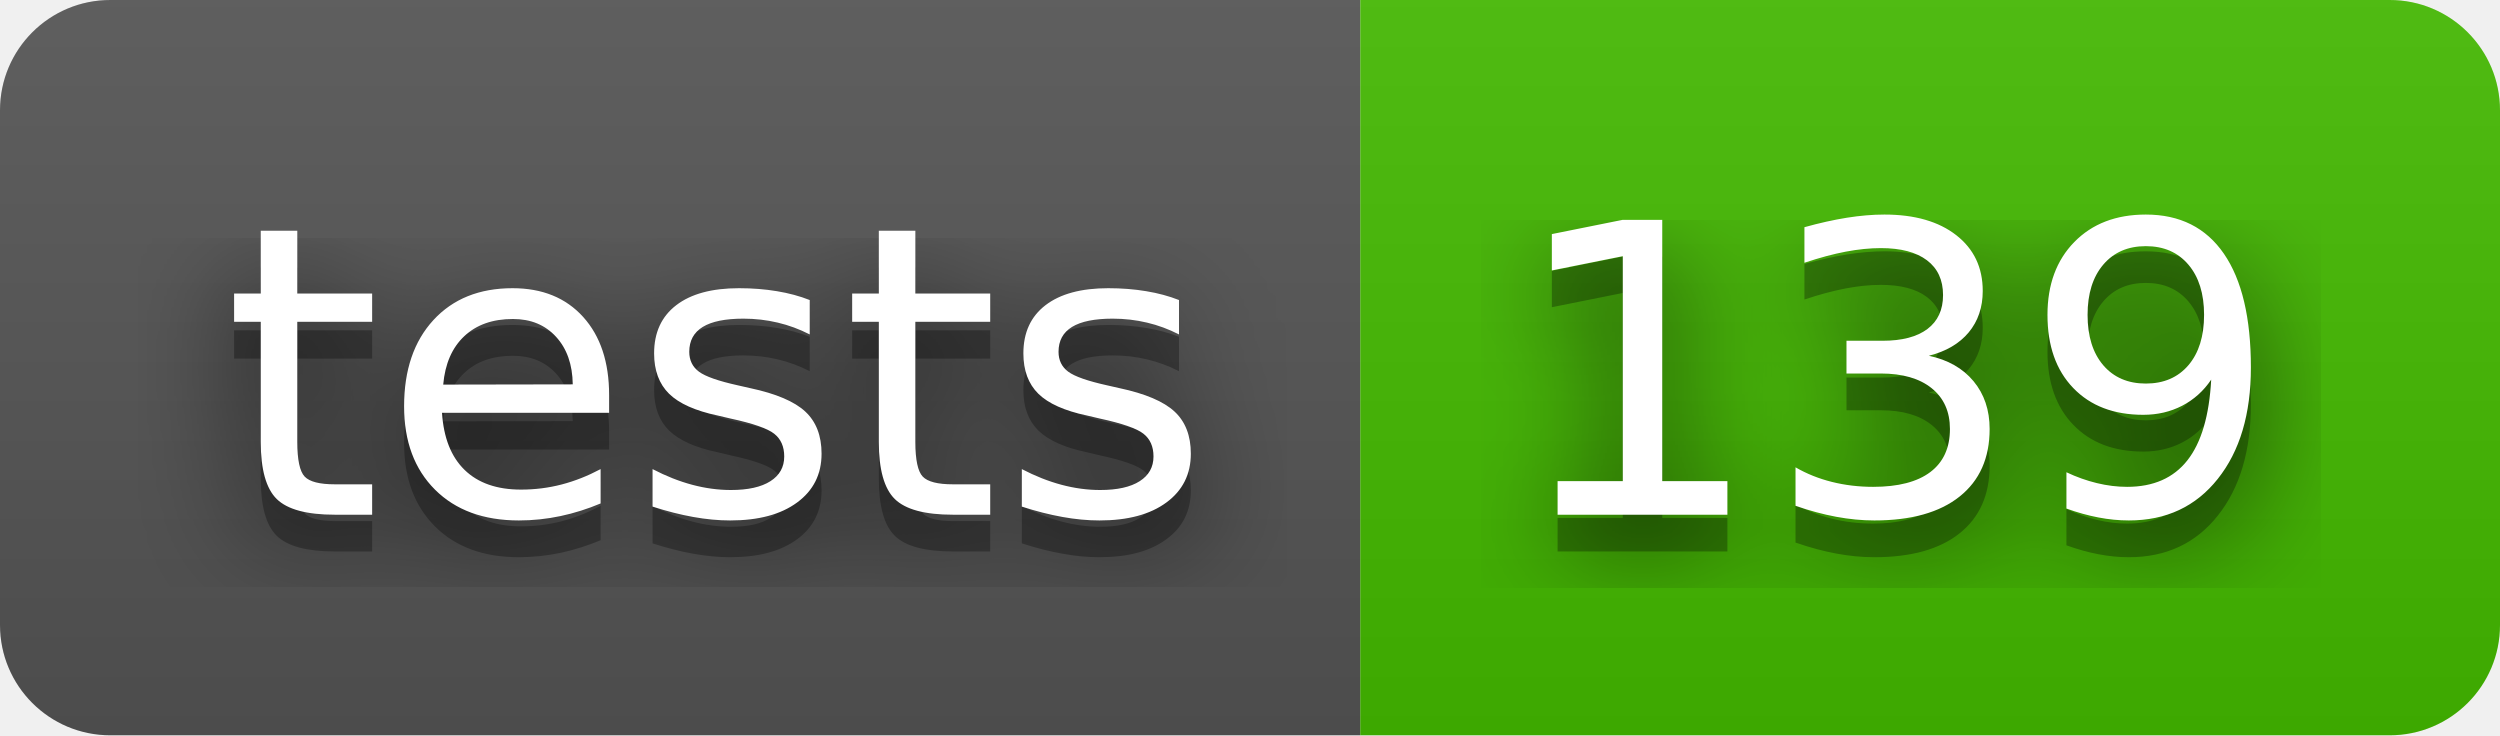
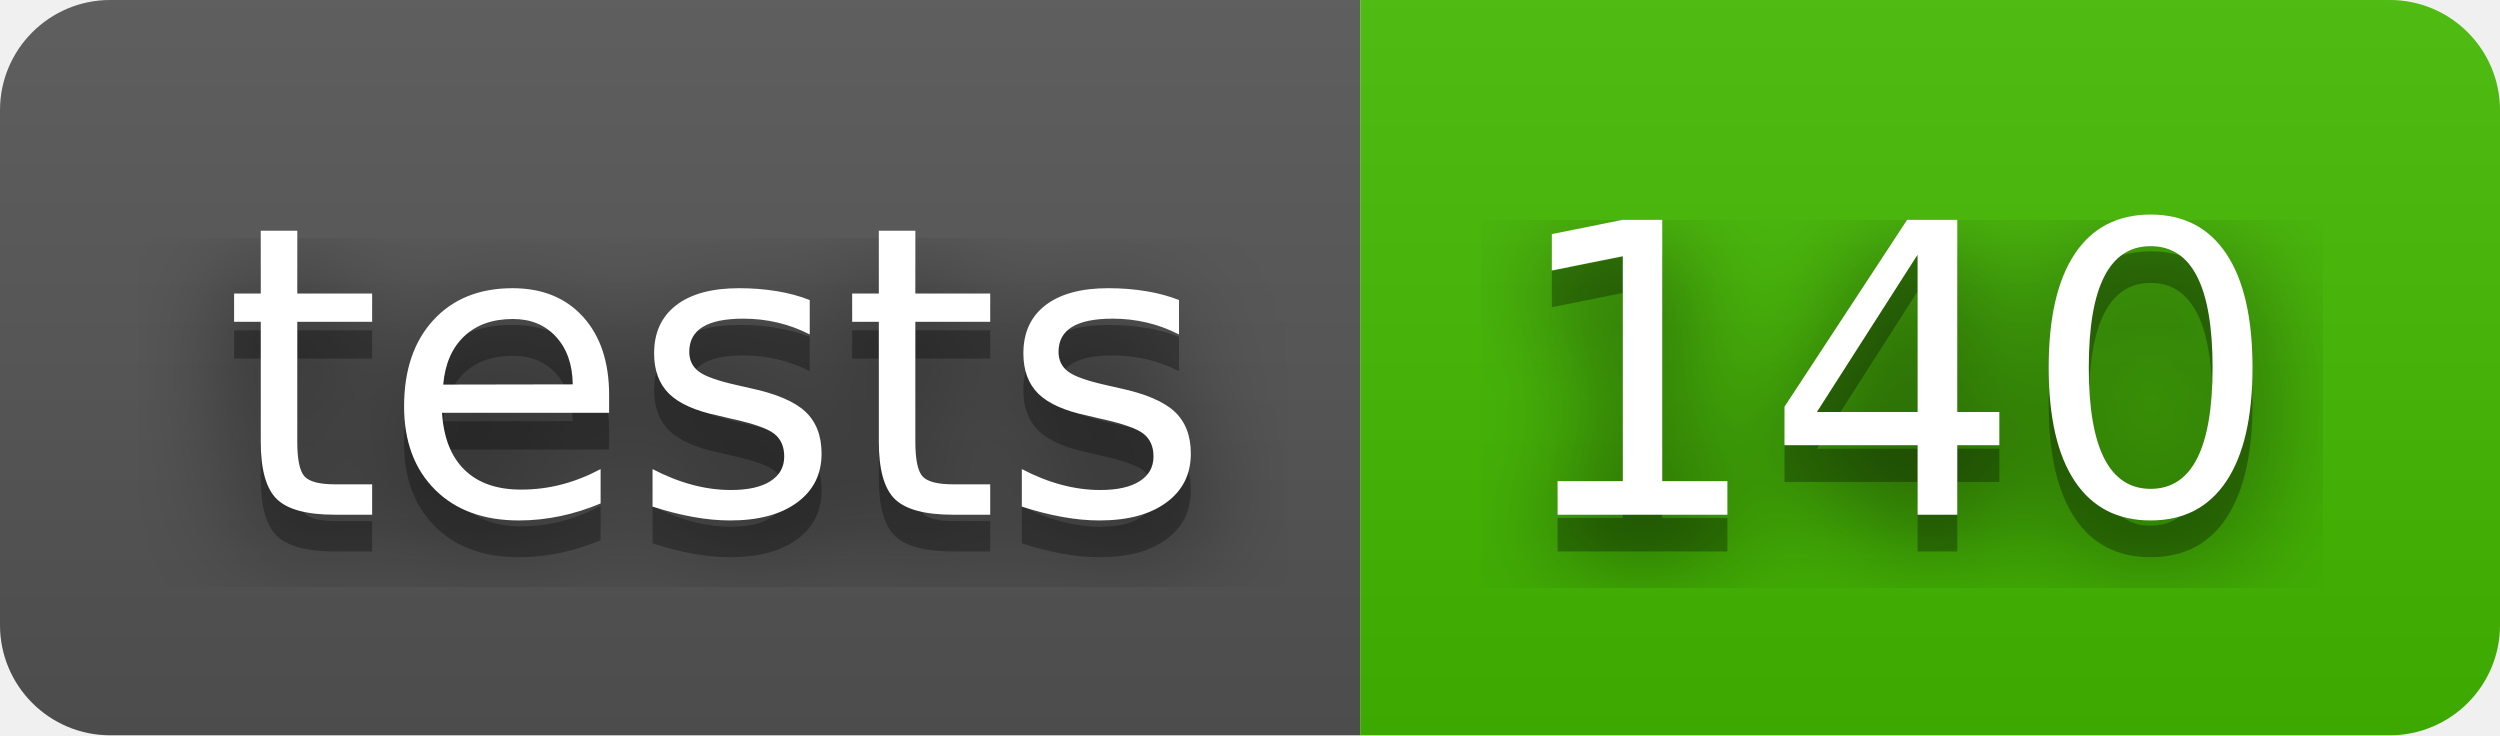
- <svg xmlns="http://www.w3.org/2000/svg" width="68" height="20" role="img" aria-label="tests: 139">
+ <svg xmlns="http://www.w3.org/2000/svg" width="68" height="20" role="img" aria-label="tests: 140">
  <filter id="blur">
    <feGaussianBlur stdDeviation="16" />
  </filter>
  <linearGradient id="s" x2="0" y2="100%">
    <stop offset="0" stop-color="#bbb" stop-opacity=".1" />
    <stop offset="1" stop-opacity=".1" />
  </linearGradient>
  <clipPath id="r">
    <rect width="68" height="20" rx="3" />
  </clipPath>
  <g clip-path="url(#r)">
    <rect width="37" height="20" fill="#555" />
    <rect x="37" width="31" height="20" fill="#4b0" />
    <rect width="68" height="20" fill="url(#s)" />
  </g>
  <g fill="#fff" text-anchor="middle" font-family="Verdana,Geneva,DejaVu Sans,sans-serif" text-rendering="geometricPrecision" font-size="110">
    <g transform="scale(.1)">
      <g aria-hidden="true" fill="#010101">
        <text x="195" y="150" fill-opacity=".8" filter="url(#blur)" textLength="270">tests</text>
        <text x="195" y="150" fill-opacity=".3" textLength="270">tests</text>
      </g>
      <text x="195" y="140" textLength="270">tests</text>
    </g>
    <g transform="scale(.1)">
      <g aria-hidden="true" fill="#010101">
-         <text x="515" y="150" fill-opacity=".8" filter="url(#blur)" textLength="210">139</text>
-         <text x="515" y="150" fill-opacity=".3" textLength="210">139</text>
+         <text x="515" y="150" fill-opacity=".8" filter="url(#blur)" textLength="210">140</text>
+         <text x="515" y="150" fill-opacity=".3" textLength="210">140</text>
      </g>
-       <text x="515" y="140" textLength="210">139</text>
+       <text x="515" y="140" textLength="210">140</text>
    </g>
  </g>
</svg>
